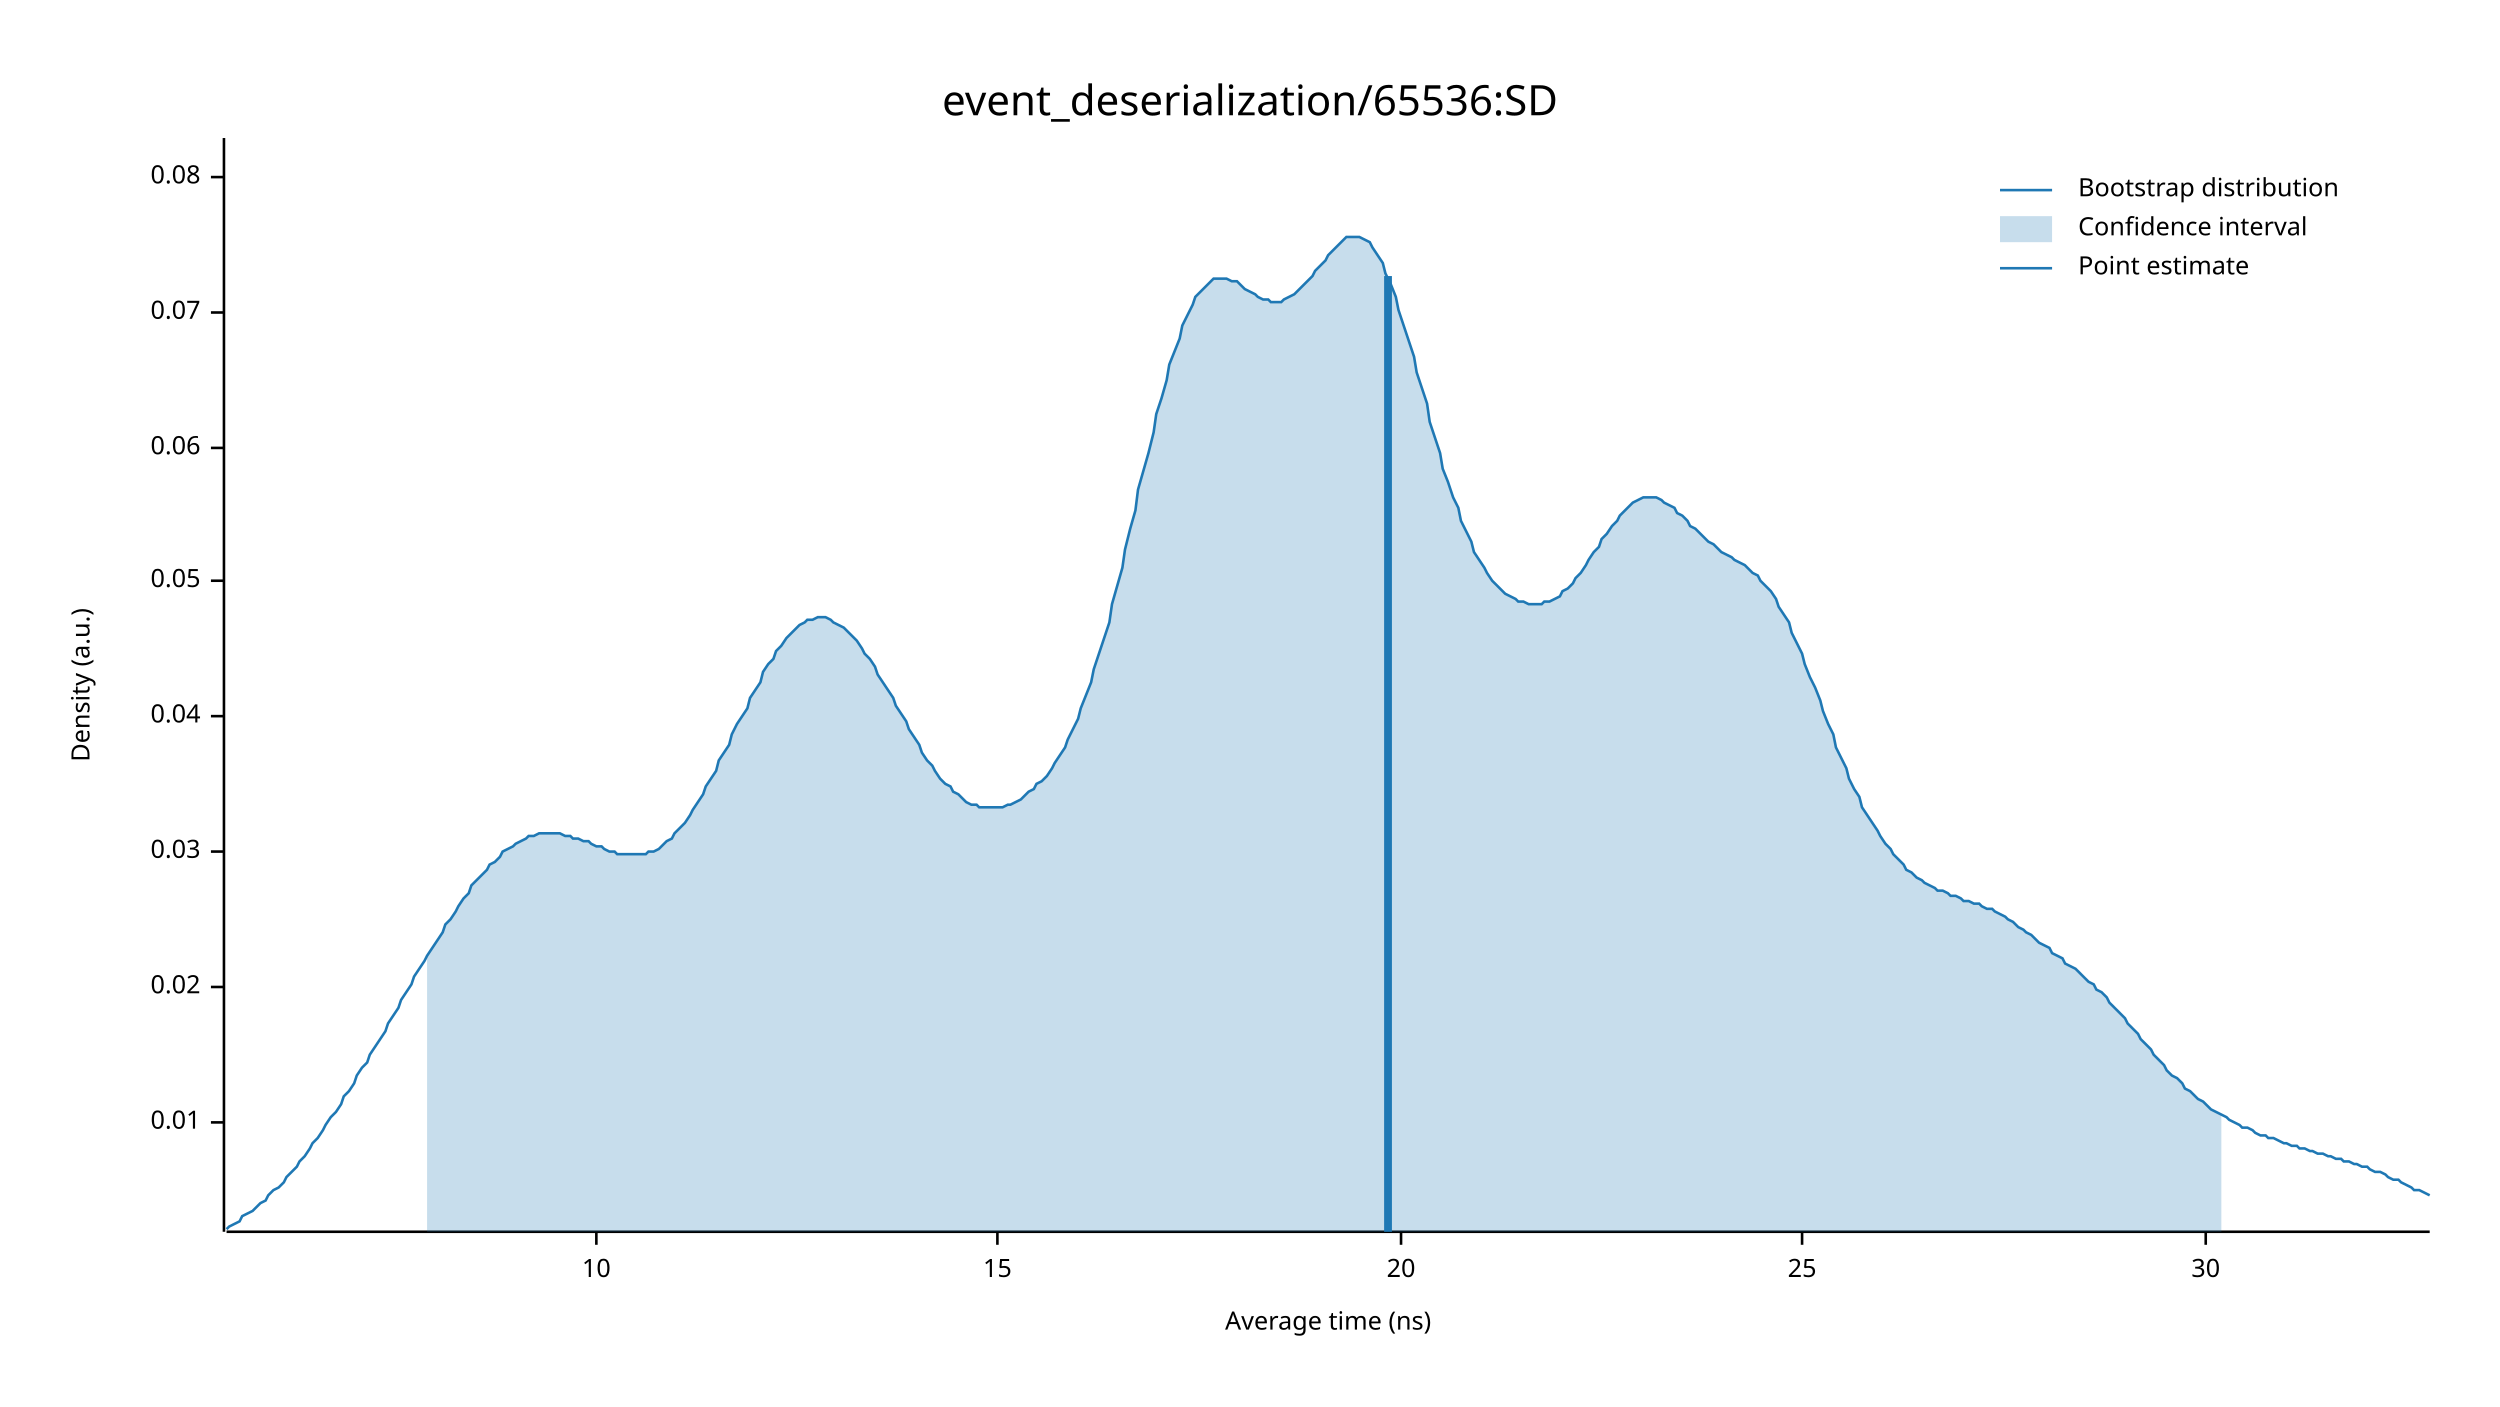
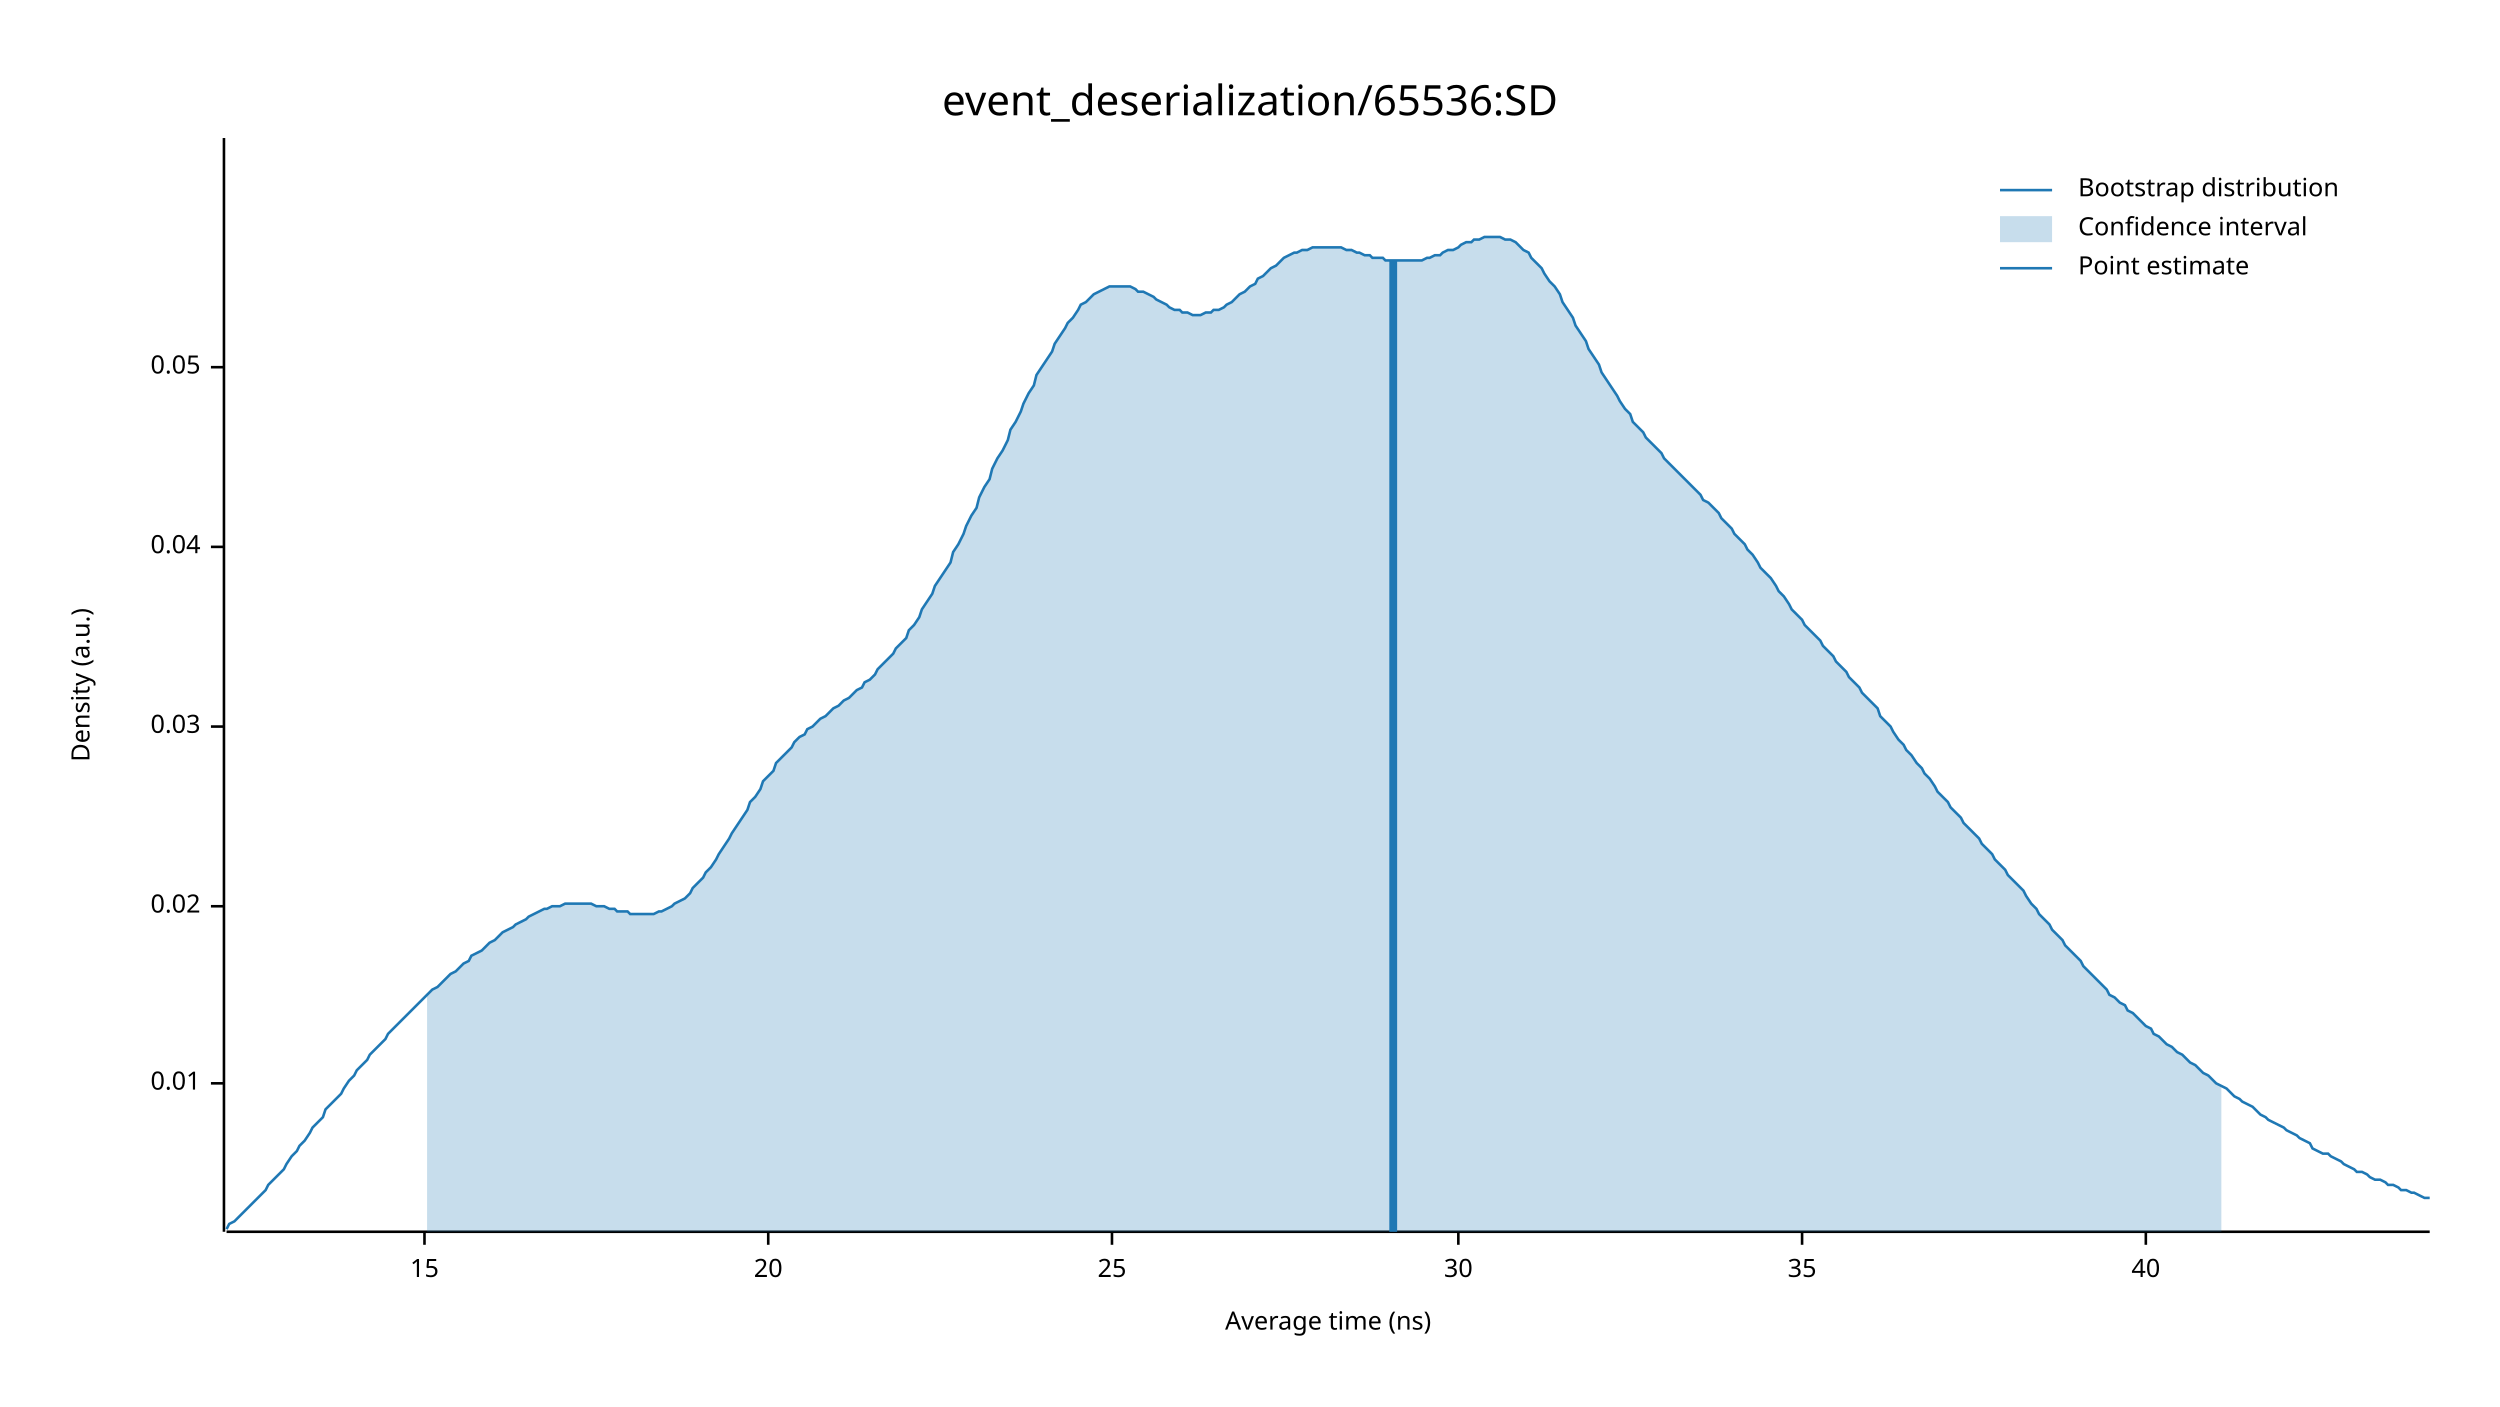
<svg xmlns="http://www.w3.org/2000/svg" width="960" height="540" viewBox="0 0 960 540">
  <text x="480" y="32" dy="0.76em" text-anchor="middle" font-family="sans-serif" font-size="16.129" opacity="1" fill="#000000">
event_deserialization/65536:SD
</text>
  <text x="27" y="263" dy="0.76em" text-anchor="middle" font-family="sans-serif" font-size="9.677" opacity="1" fill="#000000" transform="rotate(270, 27, 263)">
Density (a.u.)
</text>
  <text x="510" y="513" dy="-0.5ex" text-anchor="middle" font-family="sans-serif" font-size="9.677" opacity="1" fill="#000000">
Average time (ns)
</text>
  <polyline fill="none" opacity="1" stroke="#000000" stroke-width="1" points="86,53 86,473 " />
-   <text x="77" y="431" dy="0.5ex" text-anchor="end" font-family="sans-serif" font-size="9.677" opacity="1" fill="#000000">
+   <text x="77" y="416" dy="0.5ex" text-anchor="end" font-family="sans-serif" font-size="9.677" opacity="1" fill="#000000">
0.01
</text>
-   <polyline fill="none" opacity="1" stroke="#000000" stroke-width="1" points="81,431 86,431 " />
-   <text x="77" y="379" dy="0.5ex" text-anchor="end" font-family="sans-serif" font-size="9.677" opacity="1" fill="#000000">
+   <polyline fill="none" opacity="1" stroke="#000000" stroke-width="1" points="81,416 86,416 " />
+   <text x="77" y="348" dy="0.5ex" text-anchor="end" font-family="sans-serif" font-size="9.677" opacity="1" fill="#000000">
0.02
</text>
-   <polyline fill="none" opacity="1" stroke="#000000" stroke-width="1" points="81,379 86,379 " />
-   <text x="77" y="327" dy="0.5ex" text-anchor="end" font-family="sans-serif" font-size="9.677" opacity="1" fill="#000000">
+   <polyline fill="none" opacity="1" stroke="#000000" stroke-width="1" points="81,348 86,348 " />
+   <text x="77" y="279" dy="0.5ex" text-anchor="end" font-family="sans-serif" font-size="9.677" opacity="1" fill="#000000">
0.03
</text>
-   <polyline fill="none" opacity="1" stroke="#000000" stroke-width="1" points="81,327 86,327 " />
-   <text x="77" y="275" dy="0.5ex" text-anchor="end" font-family="sans-serif" font-size="9.677" opacity="1" fill="#000000">
+   <polyline fill="none" opacity="1" stroke="#000000" stroke-width="1" points="81,279 86,279 " />
+   <text x="77" y="210" dy="0.5ex" text-anchor="end" font-family="sans-serif" font-size="9.677" opacity="1" fill="#000000">
0.04
</text>
-   <polyline fill="none" opacity="1" stroke="#000000" stroke-width="1" points="81,275 86,275 " />
-   <text x="77" y="223" dy="0.5ex" text-anchor="end" font-family="sans-serif" font-size="9.677" opacity="1" fill="#000000">
+   <polyline fill="none" opacity="1" stroke="#000000" stroke-width="1" points="81,210 86,210 " />
+   <text x="77" y="141" dy="0.5ex" text-anchor="end" font-family="sans-serif" font-size="9.677" opacity="1" fill="#000000">
0.05
</text>
-   <polyline fill="none" opacity="1" stroke="#000000" stroke-width="1" points="81,223 86,223 " />
-   <text x="77" y="172" dy="0.5ex" text-anchor="end" font-family="sans-serif" font-size="9.677" opacity="1" fill="#000000">
- 0.06
- </text>
-   <polyline fill="none" opacity="1" stroke="#000000" stroke-width="1" points="81,172 86,172 " />
-   <text x="77" y="120" dy="0.5ex" text-anchor="end" font-family="sans-serif" font-size="9.677" opacity="1" fill="#000000">
- 0.07
- </text>
-   <polyline fill="none" opacity="1" stroke="#000000" stroke-width="1" points="81,120 86,120 " />
-   <text x="77" y="68" dy="0.5ex" text-anchor="end" font-family="sans-serif" font-size="9.677" opacity="1" fill="#000000">
- 0.08
- </text>
-   <polyline fill="none" opacity="1" stroke="#000000" stroke-width="1" points="81,68 86,68 " />
+   <polyline fill="none" opacity="1" stroke="#000000" stroke-width="1" points="81,141 86,141 " />
  <polyline fill="none" opacity="1" stroke="#000000" stroke-width="1" points="87,473 933,473 " />
-   <text x="229" y="483" dy="0.76em" text-anchor="middle" font-family="sans-serif" font-size="9.677" opacity="1" fill="#000000">
- 10
- </text>
-   <polyline fill="none" opacity="1" stroke="#000000" stroke-width="1" points="229,473 229,478 " />
-   <text x="383" y="483" dy="0.76em" text-anchor="middle" font-family="sans-serif" font-size="9.677" opacity="1" fill="#000000">
+   <text x="163" y="483" dy="0.76em" text-anchor="middle" font-family="sans-serif" font-size="9.677" opacity="1" fill="#000000">
15
</text>
-   <polyline fill="none" opacity="1" stroke="#000000" stroke-width="1" points="383,473 383,478 " />
-   <text x="538" y="483" dy="0.76em" text-anchor="middle" font-family="sans-serif" font-size="9.677" opacity="1" fill="#000000">
+   <polyline fill="none" opacity="1" stroke="#000000" stroke-width="1" points="163,473 163,478 " />
+   <text x="295" y="483" dy="0.76em" text-anchor="middle" font-family="sans-serif" font-size="9.677" opacity="1" fill="#000000">
20
</text>
-   <polyline fill="none" opacity="1" stroke="#000000" stroke-width="1" points="538,473 538,478 " />
-   <text x="692" y="483" dy="0.76em" text-anchor="middle" font-family="sans-serif" font-size="9.677" opacity="1" fill="#000000">
+   <polyline fill="none" opacity="1" stroke="#000000" stroke-width="1" points="295,473 295,478 " />
+   <text x="427" y="483" dy="0.76em" text-anchor="middle" font-family="sans-serif" font-size="9.677" opacity="1" fill="#000000">
25
</text>
-   <polyline fill="none" opacity="1" stroke="#000000" stroke-width="1" points="692,473 692,478 " />
-   <text x="847" y="483" dy="0.76em" text-anchor="middle" font-family="sans-serif" font-size="9.677" opacity="1" fill="#000000">
+   <polyline fill="none" opacity="1" stroke="#000000" stroke-width="1" points="427,473 427,478 " />
+   <text x="560" y="483" dy="0.76em" text-anchor="middle" font-family="sans-serif" font-size="9.677" opacity="1" fill="#000000">
30
</text>
-   <polyline fill="none" opacity="1" stroke="#000000" stroke-width="1" points="847,473 847,478 " />
-   <polyline fill="none" opacity="1" stroke="#1F78B4" stroke-width="1" points="87,472 88,471 90,470 92,469 93,467 95,466 97,465 98,464 100,462 102,461 103,459 105,457 107,456 109,454 110,452 112,450 114,448 115,446 117,444 119,441 120,439 122,437 124,434 125,432 127,429 129,427 131,424 132,421 134,419 136,416 137,413 139,410 141,408 142,405 144,402 146,399 148,396 149,393 151,390 153,387 154,384 156,381 158,378 159,375 161,372 163,369 164,367 166,364 168,361 170,358 171,355 173,353 175,350 176,348 178,345 180,343 181,340 183,338 185,336 187,334 188,332 190,331 192,329 193,327 195,326 197,325 198,324 200,323 202,322 203,321 205,321 207,320 209,320 210,320 212,320 214,320 215,320 217,321 219,321 220,322 222,322 224,323 226,323 227,324 229,325 231,325 232,326 234,327 236,327 237,328 239,328 241,328 242,328 244,328 246,328 248,328 249,327 251,327 253,326 254,325 256,323 258,322 259,320 261,318 263,316 265,313 266,311 268,308 270,305 271,302 273,299 275,296 276,292 278,289 280,286 281,282 283,278 285,275 287,272 288,268 290,265 292,262 293,258 295,255 297,253 298,250 300,248 302,245 304,243 305,242 307,240 309,239 310,238 312,238 314,237 315,237 317,237 319,238 320,239 322,240 324,241 326,243 327,244 329,246 331,249 332,251 334,253 336,256 337,259 339,262 341,265 343,268 344,271 346,274 348,277 349,280 351,283 353,286 354,289 356,292 358,294 359,296 361,299 363,301 365,302 366,304 368,305 370,307 371,308 373,309 375,309 376,310 378,310 380,310 381,310 383,310 385,310 387,309 388,309 390,308 392,307 393,306 395,304 397,303 398,301 400,300 402,298 404,295 405,293 407,290 409,287 410,284 412,280 414,276 415,272 417,267 419,262 420,257 422,251 424,245 426,239 427,232 429,225 431,218 432,211 434,203 436,196 437,188 439,181 441,174 443,166 444,159 446,153 448,146 449,140 451,135 453,130 454,125 456,121 458,117 459,114 461,112 463,110 465,108 466,107 468,107 470,107 471,107 473,108 475,108 476,109 478,111 480,112 482,113 483,114 485,115 487,115 488,116 490,116 492,116 493,115 495,114 497,113 498,112 500,110 502,108 504,106 505,104 507,102 509,100 510,98 512,96 514,94 515,93 517,91 519,91 521,91 522,91 524,92 526,93 527,95 529,98 531,101 532,105 534,109 536,114 537,119 539,125 541,131 543,137 544,143 546,149 548,155 549,162 551,168 553,174 554,180 556,185 558,191 560,195 561,200 563,204 565,208 566,212 568,215 570,218 571,220 573,223 575,225 576,226 578,228 580,229 582,230 583,231 585,231 587,232 588,232 590,232 592,232 593,231 595,231 597,230 599,229 600,227 602,226 604,224 605,222 607,220 609,217 610,215 612,212 614,210 615,207 617,205 619,202 621,200 622,198 624,196 626,194 627,193 629,192 631,191 632,191 634,191 636,191 638,192 639,193 641,194 643,195 644,197 646,198 648,200 649,202 651,203 653,205 654,206 656,208 658,209 660,211 661,212 663,213 665,214 666,215 668,216 670,217 671,218 673,220 675,221 676,223 678,225 680,227 682,230 683,233 685,236 687,239 688,243 690,247 692,251 693,255 695,260 697,264 699,269 700,273 702,278 704,282 705,287 707,291 709,295 710,299 712,303 714,306 715,310 717,313 719,316 721,319 722,321 724,324 726,326 727,328 729,330 731,332 732,334 734,335 736,337 738,338 739,339 741,340 743,341 744,342 746,342 748,343 749,344 751,344 753,345 754,346 756,346 758,347 760,347 761,348 763,349 765,349 766,350 768,351 770,352 771,353 773,354 775,356 777,357 778,358 780,359 782,361 783,362 785,363 787,364 788,366 790,367 792,368 793,370 795,371 797,372 799,374 800,375 802,377 804,378 805,380 807,381 809,383 810,385 812,387 814,389 816,391 817,393 819,395 821,397 822,399 824,401 826,403 827,405 829,407 831,409 832,411 834,413 836,414 838,416 839,418 841,419 843,421 844,422 846,423 848,425 849,426 851,427 853,428 855,429 856,430 858,431 860,432 861,433 863,433 865,434 866,435 868,436 870,436 871,437 873,437 875,438 877,439 878,439 880,440 882,440 883,441 885,441 887,442 888,442 890,443 892,443 894,444 895,444 897,445 899,445 900,446 902,446 904,447 905,447 907,448 909,448 910,449 912,450 914,450 916,451 917,452 919,453 921,453 922,454 924,455 926,456 927,457 929,457 931,458 933,459 " />
-   <polygon opacity="0.25" fill="#1F78B4" points="164,367 166,364 168,361 170,358 171,355 173,353 175,350 176,348 178,345 180,343 181,340 183,338 185,336 187,334 188,332 190,331 192,329 193,327 195,326 197,325 198,324 200,323 202,322 203,321 205,321 207,320 209,320 210,320 212,320 214,320 215,320 217,321 219,321 220,322 222,322 224,323 226,323 227,324 229,325 231,325 232,326 234,327 236,327 237,328 239,328 241,328 242,328 244,328 246,328 248,328 249,327 251,327 253,326 254,325 256,323 258,322 259,320 261,318 263,316 265,313 266,311 268,308 270,305 271,302 273,299 275,296 276,292 278,289 280,286 281,282 283,278 285,275 287,272 288,268 290,265 292,262 293,258 295,255 297,253 298,250 300,248 302,245 304,243 305,242 307,240 309,239 310,238 312,238 314,237 315,237 317,237 319,238 320,239 322,240 324,241 326,243 327,244 329,246 331,249 332,251 334,253 336,256 337,259 339,262 341,265 343,268 344,271 346,274 348,277 349,280 351,283 353,286 354,289 356,292 358,294 359,296 361,299 363,301 365,302 366,304 368,305 370,307 371,308 373,309 375,309 376,310 378,310 380,310 381,310 383,310 385,310 387,309 388,309 390,308 392,307 393,306 395,304 397,303 398,301 400,300 402,298 404,295 405,293 407,290 409,287 410,284 412,280 414,276 415,272 417,267 419,262 420,257 422,251 424,245 426,239 427,232 429,225 431,218 432,211 434,203 436,196 437,188 439,181 441,174 443,166 444,159 446,153 448,146 449,140 451,135 453,130 454,125 456,121 458,117 459,114 461,112 463,110 465,108 466,107 468,107 470,107 471,107 473,108 475,108 476,109 478,111 480,112 482,113 483,114 485,115 487,115 488,116 490,116 492,116 493,115 495,114 497,113 498,112 500,110 502,108 504,106 505,104 507,102 509,100 510,98 512,96 514,94 515,93 517,91 519,91 521,91 522,91 524,92 526,93 527,95 529,98 531,101 532,105 534,109 536,114 537,119 539,125 541,131 543,137 544,143 546,149 548,155 549,162 551,168 553,174 554,180 556,185 558,191 560,195 561,200 563,204 565,208 566,212 568,215 570,218 571,220 573,223 575,225 576,226 578,228 580,229 582,230 583,231 585,231 587,232 588,232 590,232 592,232 593,231 595,231 597,230 599,229 600,227 602,226 604,224 605,222 607,220 609,217 610,215 612,212 614,210 615,207 617,205 619,202 621,200 622,198 624,196 626,194 627,193 629,192 631,191 632,191 634,191 636,191 638,192 639,193 641,194 643,195 644,197 646,198 648,200 649,202 651,203 653,205 654,206 656,208 658,209 660,211 661,212 663,213 665,214 666,215 668,216 670,217 671,218 673,220 675,221 676,223 678,225 680,227 682,230 683,233 685,236 687,239 688,243 690,247 692,251 693,255 695,260 697,264 699,269 700,273 702,278 704,282 705,287 707,291 709,295 710,299 712,303 714,306 715,310 717,313 719,316 721,319 722,321 724,324 726,326 727,328 729,330 731,332 732,334 734,335 736,337 738,338 739,339 741,340 743,341 744,342 746,342 748,343 749,344 751,344 753,345 754,346 756,346 758,347 760,347 761,348 763,349 765,349 766,350 768,351 770,352 771,353 773,354 775,356 777,357 778,358 780,359 782,361 783,362 785,363 787,364 788,366 790,367 792,368 793,370 795,371 797,372 799,374 800,375 802,377 804,378 805,380 807,381 809,383 810,385 812,387 814,389 816,391 817,393 819,395 821,397 822,399 824,401 826,403 827,405 829,407 831,409 832,411 834,413 836,414 838,416 839,418 841,419 843,421 844,422 846,423 848,425 849,426 851,427 853,428 853,473 164,473 " />
-   <polyline fill="none" opacity="1" stroke="#1F78B4" stroke-width="3" points="533,473 533,106 " />
+   <polyline fill="none" opacity="1" stroke="#000000" stroke-width="1" points="560,473 560,478 " />
+   <text x="692" y="483" dy="0.76em" text-anchor="middle" font-family="sans-serif" font-size="9.677" opacity="1" fill="#000000">
+ 35
+ </text>
+   <polyline fill="none" opacity="1" stroke="#000000" stroke-width="1" points="692,473 692,478 " />
+   <text x="824" y="483" dy="0.76em" text-anchor="middle" font-family="sans-serif" font-size="9.677" opacity="1" fill="#000000">
+ 40
+ </text>
+   <polyline fill="none" opacity="1" stroke="#000000" stroke-width="1" points="824,473 824,478 " />
+   <polyline fill="none" opacity="1" stroke="#1F78B4" stroke-width="1" points="87,472 88,470 90,469 92,467 93,466 95,464 97,462 98,461 100,459 102,457 103,455 105,453 107,451 109,449 110,447 112,444 114,442 115,440 117,438 119,435 120,433 122,431 124,429 125,426 127,424 129,422 131,420 132,418 134,415 136,413 137,411 139,409 141,407 142,405 144,403 146,401 148,399 149,397 151,395 153,393 154,392 156,390 158,388 159,387 161,385 163,383 164,382 166,380 168,379 170,377 171,376 173,374 175,373 176,372 178,370 180,369 181,367 183,366 185,365 187,363 188,362 190,361 192,359 193,358 195,357 197,356 198,355 200,354 202,353 203,352 205,351 207,350 209,349 210,349 212,348 214,348 215,348 217,347 219,347 220,347 222,347 224,347 226,347 227,347 229,348 231,348 232,348 234,349 236,349 237,350 239,350 241,350 242,351 244,351 246,351 248,351 249,351 251,351 253,350 254,350 256,349 258,348 259,347 261,346 263,345 265,343 266,341 268,339 270,337 271,335 273,333 275,330 276,328 278,325 280,322 281,320 283,317 285,314 287,311 288,308 290,306 292,303 293,300 295,298 297,296 298,293 300,291 302,289 304,287 305,285 307,283 309,282 310,280 312,279 314,277 315,276 317,275 319,273 320,272 322,271 324,269 326,268 327,267 329,265 331,264 332,262 334,261 336,259 337,257 339,255 341,253 343,251 344,249 346,247 348,245 349,242 351,240 353,237 354,234 356,231 358,228 359,225 361,222 363,219 365,216 366,212 368,209 370,205 371,202 373,198 375,195 376,191 378,187 380,184 381,180 383,176 385,173 387,169 388,165 390,162 392,158 393,155 395,151 397,148 398,144 400,141 402,138 404,135 405,132 407,129 409,126 410,124 412,122 414,119 415,117 417,116 419,114 420,113 422,112 424,111 426,110 427,110 429,110 431,110 432,110 434,110 436,111 437,112 439,112 441,113 443,114 444,115 446,116 448,117 449,118 451,119 453,119 454,120 456,120 458,121 459,121 461,121 463,120 465,120 466,119 468,119 470,118 471,117 473,116 475,114 476,113 478,112 480,110 482,109 483,107 485,106 487,104 488,103 490,102 492,100 493,99 495,98 497,97 498,97 500,96 502,96 504,95 505,95 507,95 509,95 510,95 512,95 514,95 515,95 517,96 519,96 521,97 522,97 524,98 526,98 527,99 529,99 531,99 532,100 534,100 536,100 537,100 539,100 541,100 543,100 544,100 546,100 548,99 549,99 551,98 553,98 554,97 556,96 558,96 560,95 561,94 563,93 565,93 566,92 568,92 570,91 571,91 573,91 575,91 576,91 578,92 580,92 582,93 583,94 585,96 587,97 588,99 590,101 592,103 593,105 595,108 597,110 599,113 600,116 602,119 604,122 605,125 607,128 609,131 610,134 612,137 614,140 615,143 617,146 619,149 621,152 622,154 624,157 626,159 627,162 629,164 631,166 632,168 634,170 636,172 638,174 639,176 641,178 643,180 644,181 646,183 648,185 649,186 651,188 653,190 654,192 656,193 658,195 660,197 661,199 663,201 665,203 666,205 668,207 670,209 671,211 673,213 675,216 676,218 678,220 680,222 682,225 683,227 685,229 687,232 688,234 690,236 692,238 693,240 695,242 697,244 699,246 700,248 702,250 704,252 705,254 707,256 709,258 710,260 712,262 714,264 715,266 717,268 719,270 721,272 722,275 724,277 726,279 727,281 729,284 731,286 732,288 734,290 736,293 738,295 739,297 741,299 743,302 744,304 746,306 748,308 749,310 751,312 753,314 754,316 756,318 758,320 760,322 761,324 763,326 765,328 766,330 768,332 770,334 771,336 773,338 775,340 777,342 778,344 780,347 782,349 783,351 785,353 787,355 788,357 790,359 792,361 793,363 795,365 797,367 799,369 800,371 802,373 804,375 805,376 807,378 809,380 810,382 812,383 814,385 816,386 817,388 819,389 821,391 822,392 824,394 826,395 827,397 829,398 831,400 832,401 834,402 836,404 838,405 839,406 841,408 843,409 844,410 846,412 848,413 849,414 851,416 853,417 855,418 856,419 858,421 860,422 861,423 863,424 865,425 866,426 868,428 870,429 871,430 873,431 875,432 877,433 878,434 880,435 882,436 883,437 885,438 887,439 888,441 890,442 892,443 894,443 895,444 897,445 899,446 900,447 902,448 904,449 905,450 907,450 909,451 910,452 912,453 914,453 916,454 917,455 919,455 921,456 922,457 924,457 926,458 927,458 929,459 931,460 933,460 " />
+   <polygon opacity="0.25" fill="#1F78B4" points="164,382 166,380 168,379 170,377 171,376 173,374 175,373 176,372 178,370 180,369 181,367 183,366 185,365 187,363 188,362 190,361 192,359 193,358 195,357 197,356 198,355 200,354 202,353 203,352 205,351 207,350 209,349 210,349 212,348 214,348 215,348 217,347 219,347 220,347 222,347 224,347 226,347 227,347 229,348 231,348 232,348 234,349 236,349 237,350 239,350 241,350 242,351 244,351 246,351 248,351 249,351 251,351 253,350 254,350 256,349 258,348 259,347 261,346 263,345 265,343 266,341 268,339 270,337 271,335 273,333 275,330 276,328 278,325 280,322 281,320 283,317 285,314 287,311 288,308 290,306 292,303 293,300 295,298 297,296 298,293 300,291 302,289 304,287 305,285 307,283 309,282 310,280 312,279 314,277 315,276 317,275 319,273 320,272 322,271 324,269 326,268 327,267 329,265 331,264 332,262 334,261 336,259 337,257 339,255 341,253 343,251 344,249 346,247 348,245 349,242 351,240 353,237 354,234 356,231 358,228 359,225 361,222 363,219 365,216 366,212 368,209 370,205 371,202 373,198 375,195 376,191 378,187 380,184 381,180 383,176 385,173 387,169 388,165 390,162 392,158 393,155 395,151 397,148 398,144 400,141 402,138 404,135 405,132 407,129 409,126 410,124 412,122 414,119 415,117 417,116 419,114 420,113 422,112 424,111 426,110 427,110 429,110 431,110 432,110 434,110 436,111 437,112 439,112 441,113 443,114 444,115 446,116 448,117 449,118 451,119 453,119 454,120 456,120 458,121 459,121 461,121 463,120 465,120 466,119 468,119 470,118 471,117 473,116 475,114 476,113 478,112 480,110 482,109 483,107 485,106 487,104 488,103 490,102 492,100 493,99 495,98 497,97 498,97 500,96 502,96 504,95 505,95 507,95 509,95 510,95 512,95 514,95 515,95 517,96 519,96 521,97 522,97 524,98 526,98 527,99 529,99 531,99 532,100 534,100 536,100 537,100 539,100 541,100 543,100 544,100 546,100 548,99 549,99 551,98 553,98 554,97 556,96 558,96 560,95 561,94 563,93 565,93 566,92 568,92 570,91 571,91 573,91 575,91 576,91 578,92 580,92 582,93 583,94 585,96 587,97 588,99 590,101 592,103 593,105 595,108 597,110 599,113 600,116 602,119 604,122 605,125 607,128 609,131 610,134 612,137 614,140 615,143 617,146 619,149 621,152 622,154 624,157 626,159 627,162 629,164 631,166 632,168 634,170 636,172 638,174 639,176 641,178 643,180 644,181 646,183 648,185 649,186 651,188 653,190 654,192 656,193 658,195 660,197 661,199 663,201 665,203 666,205 668,207 670,209 671,211 673,213 675,216 676,218 678,220 680,222 682,225 683,227 685,229 687,232 688,234 690,236 692,238 693,240 695,242 697,244 699,246 700,248 702,250 704,252 705,254 707,256 709,258 710,260 712,262 714,264 715,266 717,268 719,270 721,272 722,275 724,277 726,279 727,281 729,284 731,286 732,288 734,290 736,293 738,295 739,297 741,299 743,302 744,304 746,306 748,308 749,310 751,312 753,314 754,316 756,318 758,320 760,322 761,324 763,326 765,328 766,330 768,332 770,334 771,336 773,338 775,340 777,342 778,344 780,347 782,349 783,351 785,353 787,355 788,357 790,359 792,361 793,363 795,365 797,367 799,369 800,371 802,373 804,375 805,376 807,378 809,380 810,382 812,383 814,385 816,386 817,388 819,389 821,391 822,392 824,394 826,395 827,397 829,398 831,400 832,401 834,402 836,404 838,405 839,406 841,408 843,409 844,410 846,412 848,413 849,414 851,416 853,417 853,473 164,473 " />
+   <polyline fill="none" opacity="1" stroke="#1F78B4" stroke-width="3" points="535,473 535,100 " />
  <text x="798" y="68" dy="0.76em" text-anchor="start" font-family="sans-serif" font-size="9.677" opacity="1" fill="#000000">
Bootstrap distribution
</text>
  <text x="798" y="83" dy="0.76em" text-anchor="start" font-family="sans-serif" font-size="9.677" opacity="1" fill="#000000">
Confidence interval
</text>
  <text x="798" y="98" dy="0.76em" text-anchor="start" font-family="sans-serif" font-size="9.677" opacity="1" fill="#000000">
Point estimate
</text>
  <polyline fill="none" opacity="1" stroke="#1F78B4" stroke-width="1" points="768,73 788,73 " />
  <rect x="768" y="83" width="20" height="10" opacity="0.25" fill="#1F78B4" stroke="none" />
  <polyline fill="none" opacity="1" stroke="#1F78B4" stroke-width="1" points="768,103 788,103 " />
</svg>
